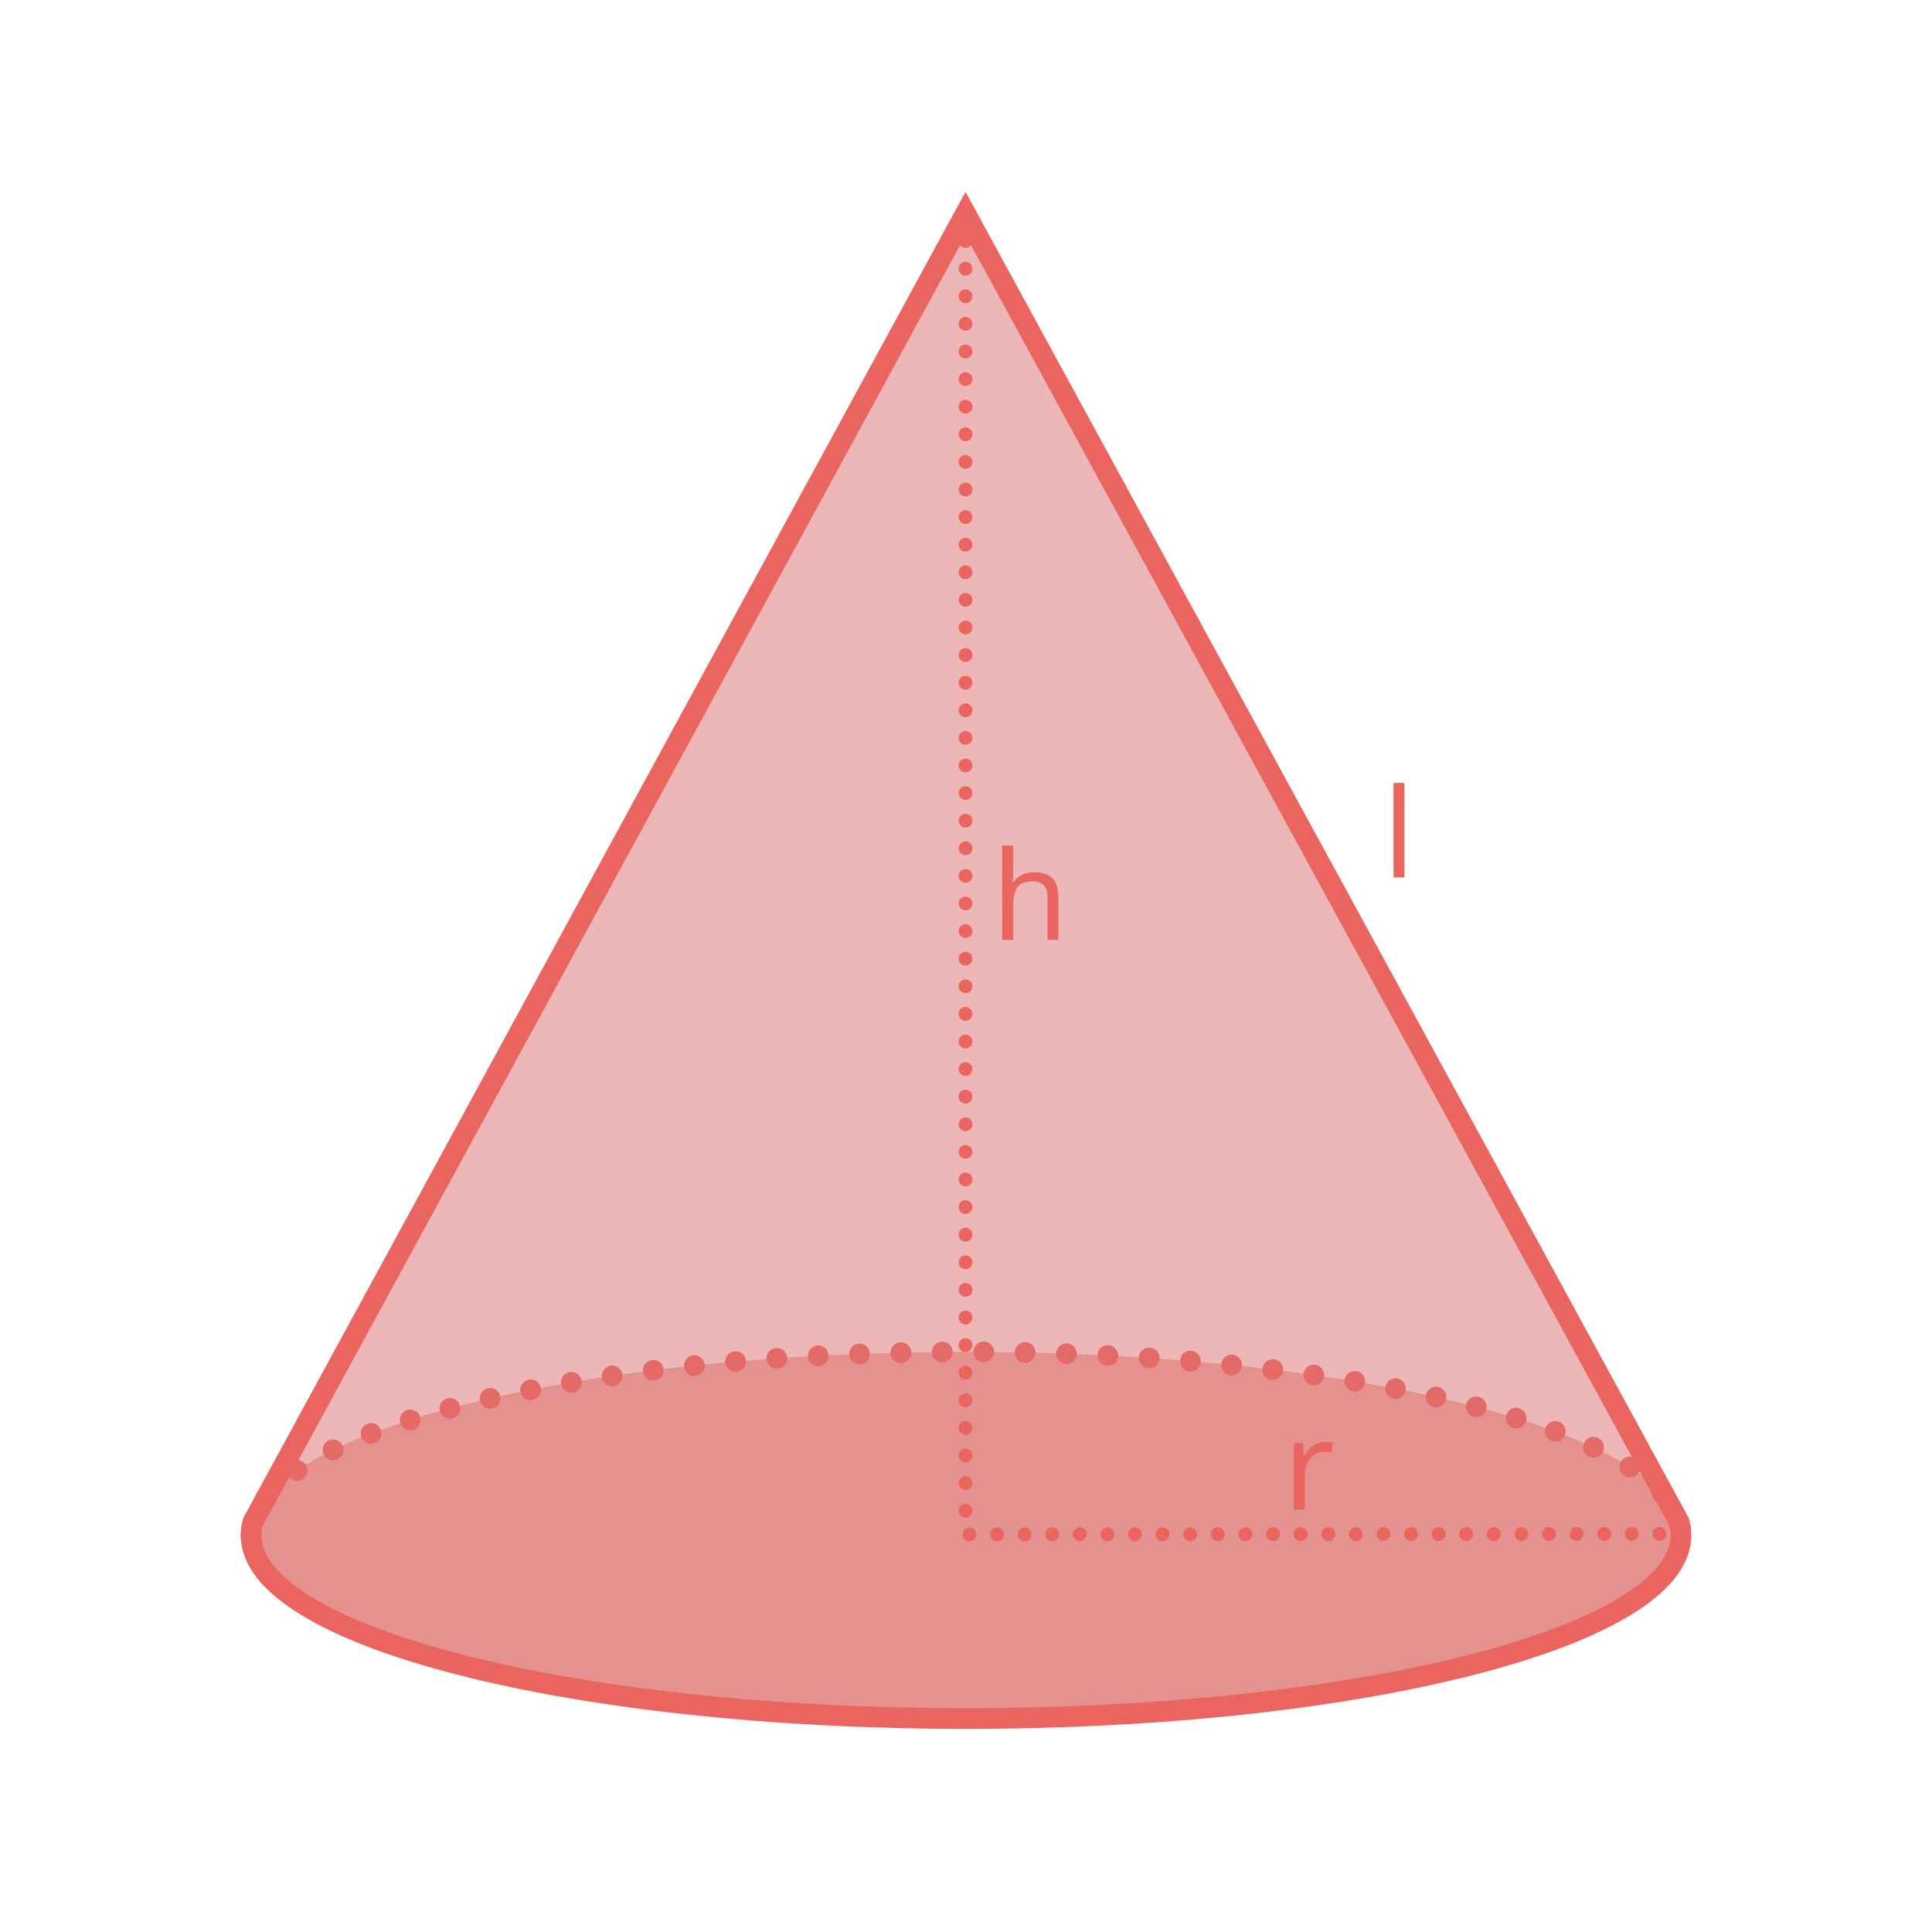
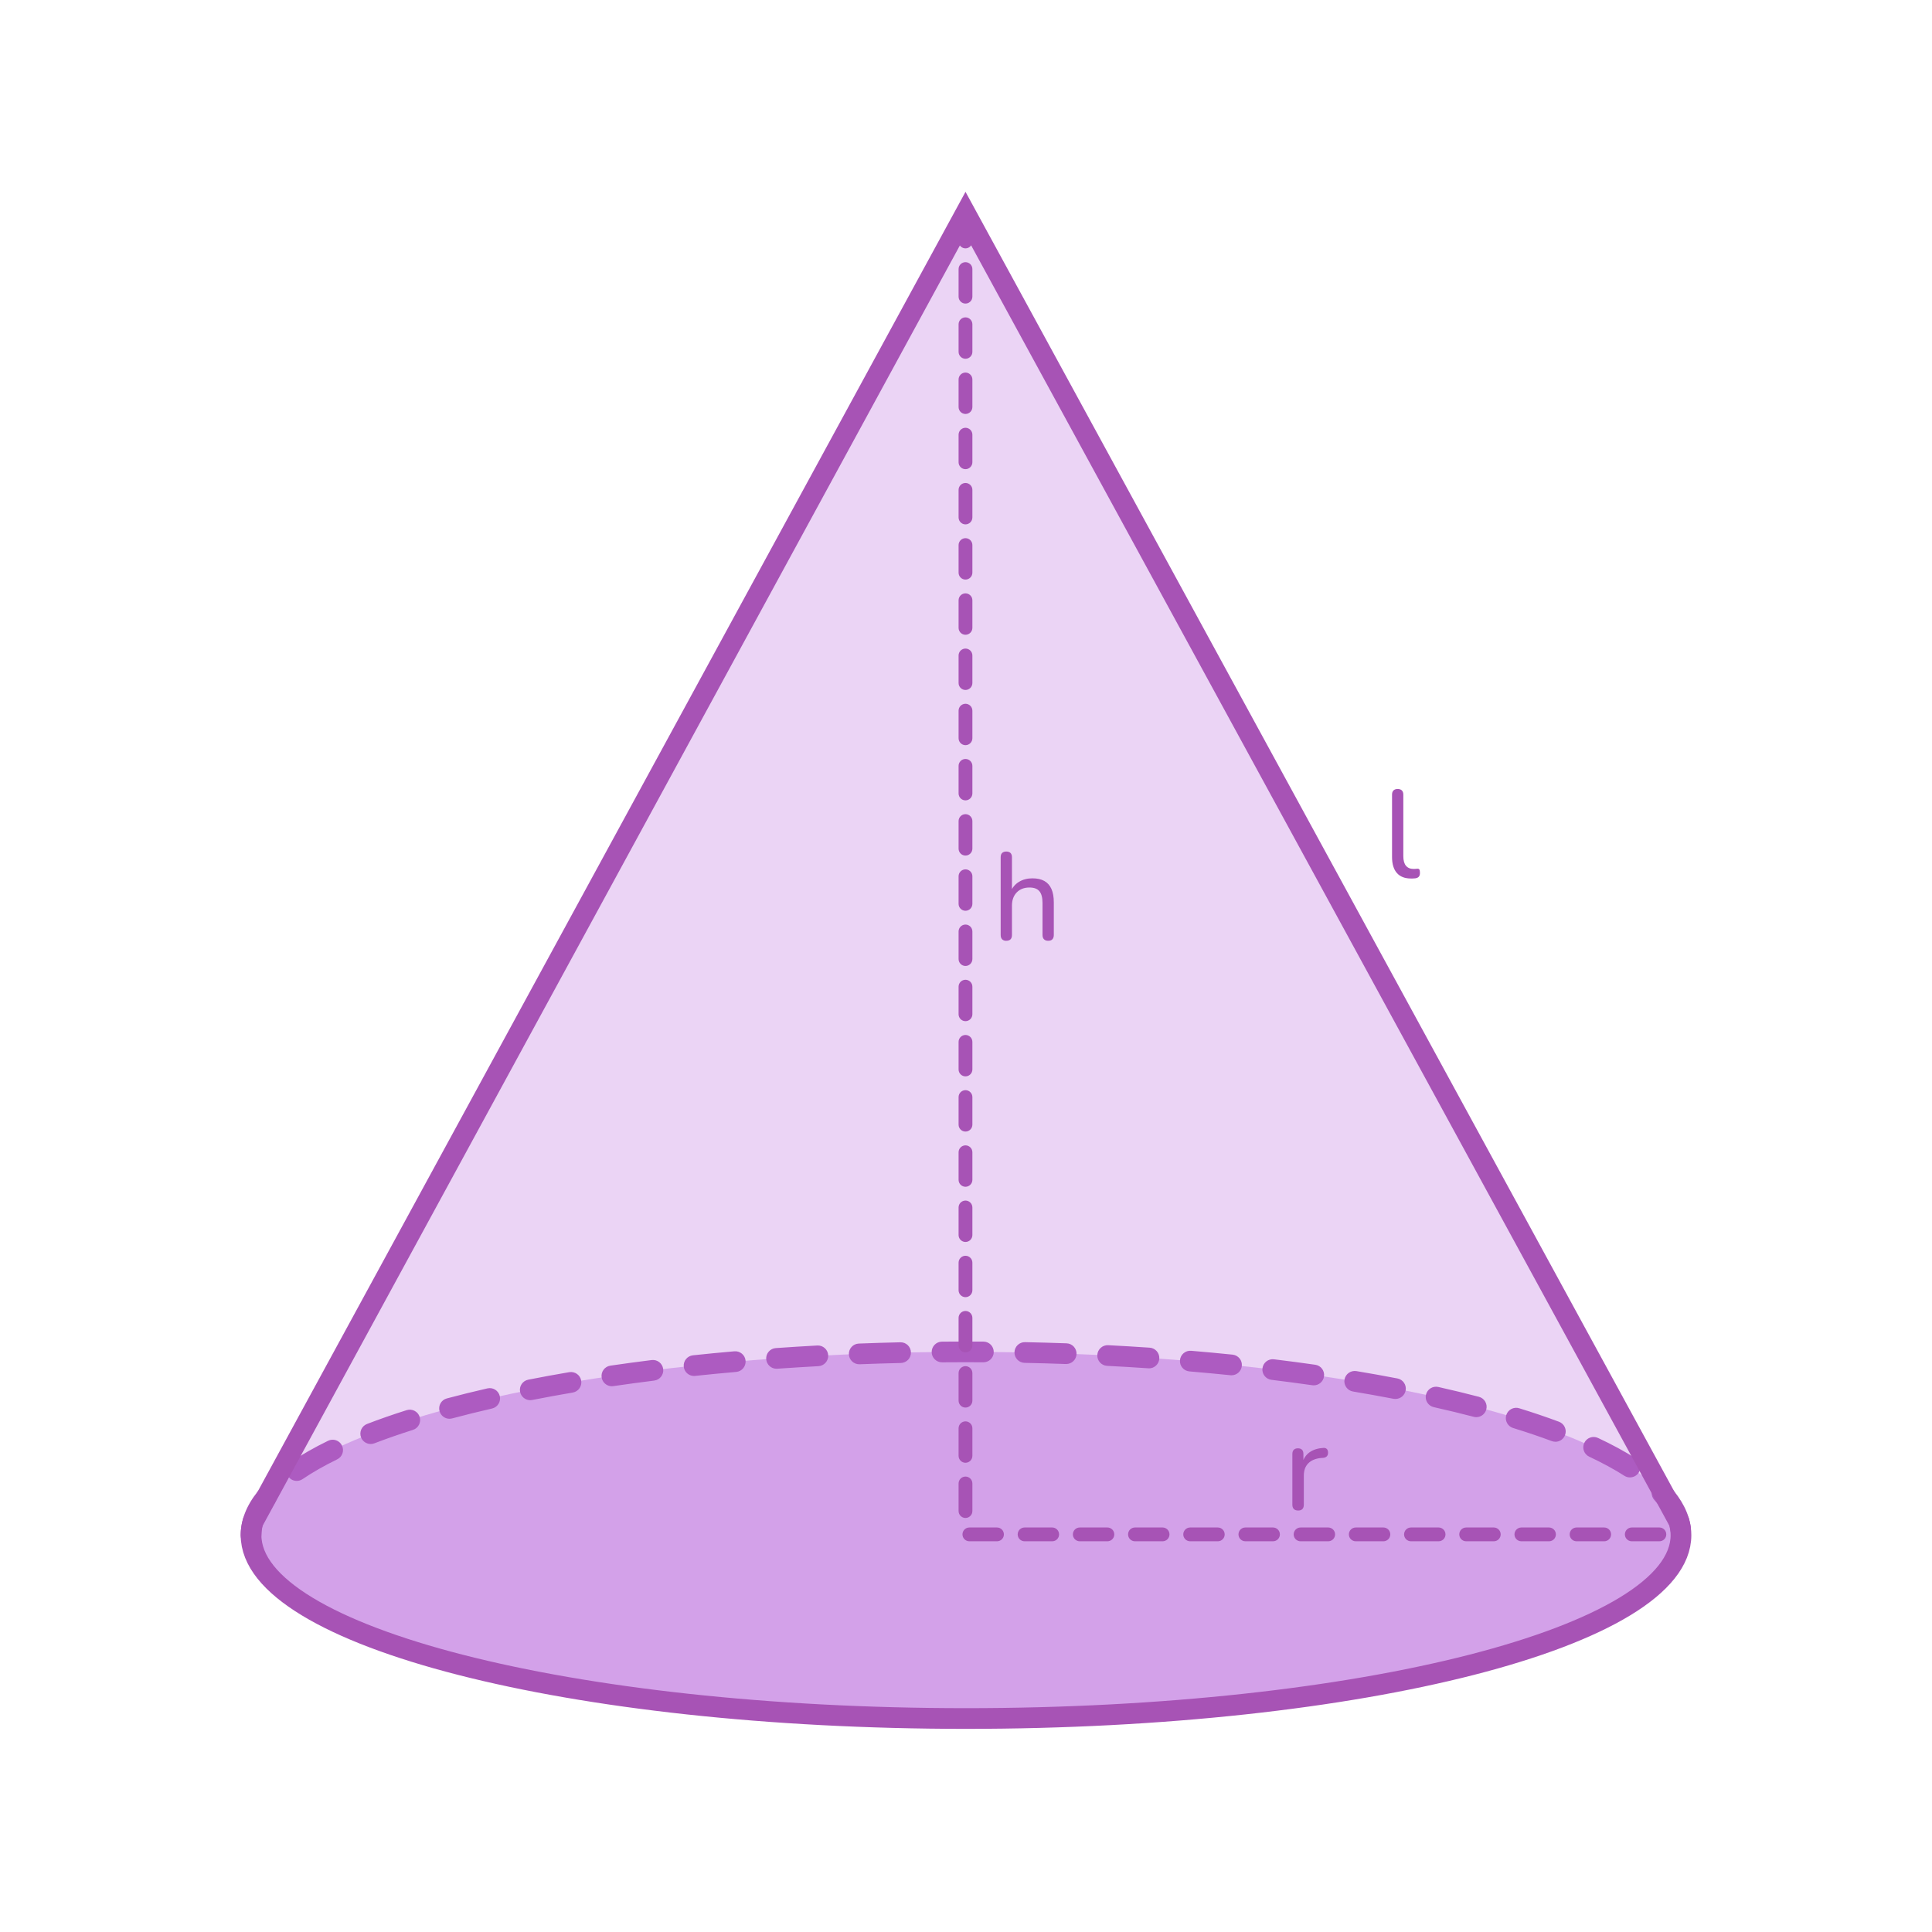
- <svg xmlns="http://www.w3.org/2000/svg" id="assets" viewBox="0 0 560 560">
+ <svg xmlns="http://www.w3.org/2000/svg" id="assets" width="560" height="560" viewBox="0 0 560 560">
  <defs>
    <style>
-       .cls-1, .cls-2, .cls-3 {
+       .cls-1 {
+         fill: #a753b5;
+       }
+ 
+       .cls-2 {
+         opacity: .5;
+       }
+ 
+       .cls-2, .cls-3 {
+         fill: #bb70de;
+       }
+ 
+       .cls-4 {
        fill: none;
-         stroke: #ea6560;
+         stroke: #a753b5;
        stroke-linecap: round;
        stroke-miterlimit: 10;
-       }
- 
-       .cls-1, .cls-3 {
        stroke-width: 6px;
      }

-       .cls-4 {
-         letter-spacing: -.03em;
-       }
- 
-       .cls-4, .cls-5, .cls-6 {
-         fill: #ea6560;
-         font-family: Raleway-Medium, Raleway;
-         font-size: 36px;
-         font-weight: 500;
-       }
- 
-       .cls-2 {
-         stroke-dasharray: 0 8;
-         stroke-width: 4px;
-       }
- 
-       .cls-6 {
-         letter-spacing: -.02em;
-       }
- 
      .cls-3 {
-         stroke-dasharray: 0 12;
-       }
- 
-       .cls-7 {
-         fill: #d96560;
-       }
- 
-       .cls-7, .cls-8 {
-         opacity: .5;
-       }
- 
-       .cls-8 {
-         fill: #de7070;
+         opacity: .3;
      }
    </style>
  </defs>
  <g id="_4" data-name="4">
    <g>
-       <ellipse class="cls-7" cx="280" cy="444.99" rx="207.24" ry="53.14" />
-       <path class="cls-3" d="M72.76,444.99c0-29.35,92.78-53.14,207.24-53.14s207.24,23.79,207.24,53.14" />
-       <path class="cls-8" d="M487.24,444.98c0,29.35-92.78,53.14-207.24,53.14s-207.23-23.79-207.23-53.14c0-1.28,.18-2.55,.53-3.81l3.92-7.2L279.86,61.87l202.93,372.1,3.92,7.2c.35,1.26,.53,2.53,.53,3.81Z" />
-       <text class="cls-5" transform="translate(287.42 272.45)">
-         <tspan x="0" y="0">h</tspan>
-       </text>
-       <text class="cls-6" transform="translate(371.98 437.57)">
-         <tspan x="0" y="0">r</tspan>
-       </text>
-       <polyline class="cls-2" points="279.86 61.88 279.86 444.75 487.24 444.62" />
-       <path class="cls-1" d="M487.24,444.98c0,29.35-92.78,53.14-207.24,53.14s-207.23-23.79-207.23-53.14c0-1.28,.18-2.55,.53-3.81l3.92-7.2L279.86,61.87l202.93,372.1,3.92,7.2c.35,1.26,.53,2.53,.53,3.81Z" />
+       <ellipse class="cls-2" cx="280" cy="444.99" rx="207.24" ry="53.14" />
+       <path class="cls-1" d="M72.76,447.99c-1.66,0-3-1.34-3-3,0-4.35,1.68-8.63,4.98-12.72,1.04-1.29,2.93-1.49,4.22-.45,1.29,1.04,1.49,2.93,.45,4.22-2.42,3-3.65,6.01-3.65,8.95,0,1.66-1.34,3-3,3Zm414.36-1.81c-1.48,0-2.77-1.1-2.97-2.61-.38-2.89-1.93-5.84-4.62-8.77-1.12-1.22-1.04-3.12,.18-4.24s3.12-1.04,4.24,.18c3.54,3.86,5.61,7.92,6.15,12.05,.21,1.64-.94,3.15-2.59,3.36-.13,.02-.26,.03-.39,.03Zm-401.1-16.93c-.96,0-1.9-.46-2.48-1.31-.93-1.37-.58-3.24,.79-4.17,3.09-2.1,6.72-4.18,10.78-6.16,1.49-.72,3.29-.11,4.01,1.38,.73,1.49,.11,3.29-1.38,4.01-3.8,1.86-7.18,3.78-10.04,5.73-.52,.35-1.1,.52-1.68,.52Zm386.43-1.01c-.55,0-1.11-.15-1.61-.47-2.94-1.88-6.37-3.74-10.19-5.54-1.5-.7-2.15-2.49-1.44-3.99,.7-1.5,2.49-2.15,3.99-1.44,4.06,1.9,7.72,3.89,10.88,5.91,1.4,.89,1.8,2.75,.91,4.14-.57,.89-1.54,1.38-2.53,1.38Zm-365-9.69c-1.21,0-2.34-.73-2.8-1.92-.59-1.55,.18-3.28,1.72-3.88,3.58-1.38,7.45-2.73,11.5-4.01,1.57-.5,3.27,.37,3.77,1.95,.5,1.58-.37,3.27-1.95,3.77-3.94,1.25-7.69,2.56-11.16,3.89-.35,.14-.72,.2-1.08,.2Zm343.39-.65c-.35,0-.7-.06-1.05-.19-3.49-1.3-7.26-2.58-11.21-3.79-1.58-.49-2.47-2.17-1.98-3.75,.49-1.58,2.17-2.47,3.75-1.98,4.06,1.25,7.94,2.57,11.53,3.91,1.55,.58,2.34,2.31,1.76,3.86-.45,1.21-1.59,1.95-2.81,1.95Zm-320.54-6.66c-1.33,0-2.54-.88-2.9-2.23-.43-1.6,.52-3.25,2.12-3.67,3.75-1,7.71-1.98,11.76-2.91,1.61-.37,3.22,.64,3.59,2.25s-.64,3.22-2.25,3.59c-3.98,.91-7.87,1.88-11.55,2.86-.26,.07-.52,.1-.78,.1Zm297.62-.47c-.25,0-.51-.03-.76-.1-3.7-.97-7.59-1.91-11.57-2.8-1.62-.36-2.63-1.97-2.27-3.58,.36-1.62,1.97-2.63,3.58-2.27,4.04,.91,8,1.86,11.77,2.85,1.6,.42,2.56,2.06,2.14,3.66-.35,1.35-1.57,2.24-2.9,2.24Zm-274.23-4.92c-1.4,0-2.66-.99-2.94-2.42-.32-1.63,.74-3.2,2.36-3.52,3.84-.76,7.84-1.49,11.89-2.18,1.64-.27,3.18,.82,3.46,2.45,.28,1.63-.82,3.18-2.45,3.46-3.99,.68-7.94,1.4-11.73,2.15-.2,.04-.39,.06-.58,.06Zm250.8-.35c-.19,0-.38-.02-.57-.05-3.8-.73-7.75-1.44-11.74-2.11-1.63-.27-2.74-1.82-2.47-3.45,.27-1.63,1.82-2.73,3.45-2.47,4.04,.67,8.05,1.39,11.89,2.13,1.63,.31,2.69,1.89,2.38,3.51-.28,1.43-1.53,2.43-2.94,2.43Zm-227.14-3.69c-1.46,0-2.75-1.07-2.96-2.57-.24-1.64,.89-3.16,2.53-3.4,3.91-.57,7.93-1.12,11.96-1.62,1.64-.21,3.14,.96,3.35,2.6,.21,1.64-.96,3.14-2.6,3.35-3.99,.5-7.97,1.04-11.83,1.6-.15,.02-.29,.03-.44,.03Zm203.46-.26c-.14,0-.28-.01-.43-.03-3.87-.55-7.85-1.08-11.84-1.57-1.64-.2-2.82-1.7-2.61-3.34,.2-1.64,1.68-2.81,3.34-2.61,4.03,.49,8.05,1.02,11.96,1.58,1.64,.23,2.78,1.75,2.54,3.39-.21,1.5-1.5,2.58-2.97,2.58Zm-179.64-2.72c-1.52,0-2.82-1.14-2.98-2.69-.17-1.65,1.02-3.12,2.67-3.3,3.95-.42,7.98-.81,12-1.16,1.65-.14,3.11,1.08,3.25,2.73,.14,1.65-1.08,3.11-2.73,3.25-3.98,.35-7.99,.73-11.9,1.15-.11,.01-.21,.02-.32,.02Zm155.8-.19c-.1,0-.21,0-.31-.02-3.9-.4-7.9-.77-11.9-1.11-1.65-.14-2.88-1.59-2.74-3.24,.14-1.65,1.59-2.88,3.24-2.74,4.04,.34,8.08,.72,12.01,1.12,1.65,.17,2.85,1.64,2.68,3.29-.16,1.54-1.46,2.69-2.98,2.69Zm-131.89-1.9c-1.56,0-2.88-1.21-2.99-2.79-.12-1.65,1.13-3.09,2.78-3.2,3.95-.28,8-.53,12.03-.75,1.66-.09,3.07,1.18,3.16,2.83,.09,1.65-1.18,3.07-2.83,3.16-4,.22-8.01,.47-11.93,.74-.07,0-.14,0-.21,0Zm107.96-.13c-.07,0-.14,0-.21,0-3.93-.27-7.94-.51-11.93-.71-1.65-.09-2.93-1.5-2.84-3.15,.09-1.66,1.52-2.93,3.15-2.84,4.02,.21,8.07,.45,12.03,.72,1.65,.11,2.9,1.54,2.79,3.2-.11,1.58-1.43,2.8-2.99,2.8Zm-83.99-1.17c-1.6,0-2.93-1.27-3-2.89-.06-1.66,1.23-3.05,2.88-3.11,3.97-.15,8.02-.28,12.04-.37,1.68-.04,3.03,1.27,3.07,2.93,.04,1.66-1.27,3.03-2.93,3.07-3.99,.09-8.01,.22-11.95,.37-.04,0-.08,0-.12,0Zm60.01-.07s-.07,0-.11,0c-3.96-.14-7.99-.26-11.96-.34-1.66-.03-2.97-1.41-2.94-3.06,.04-1.66,1.41-2.98,3.06-2.94,4,.08,8.05,.2,12.04,.34,1.66,.06,2.95,1.45,2.89,3.11-.06,1.62-1.39,2.89-3,2.89Zm-36.01-.49c-1.64,0-2.99-1.33-3-2.97-.01-1.66,1.32-3.01,2.97-3.03,2.31-.02,4.64-.03,6.94-.03,1.71,0,3.41,0,5.1,.02,1.66,.01,2.99,1.36,2.98,3.02,0,1.65-1.35,2.98-3,2.98h-.02c-1.74-.01-3.47-.03-5.23-.02-2.25,0-4.5,0-6.73,.03h-.03Z" />
+       <path class="cls-3" d="M487.24,444.98c0,29.35-92.78,53.14-207.24,53.14s-207.23-23.79-207.23-53.14c0-1.28,.18-2.55,.53-3.81l3.92-7.2L279.86,61.87l202.93,372.1,3.92,7.2c.35,1.26,.53,2.53,.53,3.81Z" />
+       <path class="cls-1" d="M291.67,272.7c-.5,0-.9-.14-1.19-.43-.29-.29-.43-.71-.43-1.26v-22.54c0-.55,.14-.97,.43-1.24s.68-.41,1.19-.41,.94,.14,1.22,.41c.29,.28,.43,.69,.43,1.24v10.26h-.47c.5-1.37,1.33-2.4,2.47-3.1,1.14-.7,2.44-1.04,3.91-1.04s2.58,.26,3.49,.77c.91,.52,1.6,1.29,2.05,2.32,.46,1.03,.68,2.33,.68,3.89v9.43c0,.55-.14,.97-.41,1.26-.28,.29-.68,.43-1.21,.43s-.94-.14-1.22-.43c-.29-.29-.43-.71-.43-1.26v-9.25c0-1.56-.3-2.7-.9-3.42-.6-.72-1.56-1.08-2.88-1.08-1.54,0-2.77,.47-3.69,1.42-.92,.95-1.39,2.23-1.39,3.83v8.5c0,1.13-.55,1.69-1.66,1.69Z" />
+       <path class="cls-1" d="M376.29,437.83c-.55,0-.97-.14-1.26-.43-.29-.29-.43-.71-.43-1.26v-14.69c0-.55,.14-.97,.43-1.24,.29-.28,.68-.41,1.19-.41s.89,.14,1.17,.41c.28,.28,.41,.69,.41,1.24v2.77h-.36c.38-1.44,1.1-2.53,2.16-3.28,1.06-.74,2.39-1.16,4-1.26,.38-.02,.7,.07,.94,.27s.37,.55,.4,1.03c.02,.46-.08,.82-.32,1.1-.24,.28-.61,.44-1.12,.49l-.65,.04c-1.58,.17-2.8,.68-3.65,1.55-.85,.86-1.28,2.05-1.28,3.56v8.42c0,.55-.14,.97-.41,1.26-.28,.29-.68,.43-1.21,.43Z" />
+       <path class="cls-1" d="M280.98,446.75c-1.1,0-2-.89-2-2s.89-2,2-2h8s0,0,0,0c1.1,0,2,.89,2,2s-.89,2-2,2h-8s0,0,0,0Zm16,0c-1.1,0-2-.89-2-2,0-1.1,.89-2,2-2h8s0,0,0,0c1.1,0,2,.89,2,2,0,1.1-.89,2-2,2h-8s0,0,0,0Zm16,0c-1.1,0-2-.89-2-2s.89-2,2-2h8s0,0,0,0c1.1,0,2,.89,2,2s-.89,2-2,2h-8s0,0,0,0Zm16,0c-1.1,0-2-.89-2-2s.89-2,2-2h8s0,0,0,0c1.1,0,2,.89,2,2,0,1.1-.89,2-2,2h-8s0,0,0,0Zm16,0c-1.1,0-2-.89-2-2,0-1.1,.89-2,2-2h8s0,0,0,0c1.1,0,2,.89,2,2s-.89,2-2,2h-8s0,0,0,0Zm16,0c-1.1,0-2-.89-2-2s.89-2,2-2h8s0,0,0,0c1.1,0,2,.89,2,2,0,1.1-.89,2-2,2h-8s0,0,0,0Zm16,0c-1.1,0-2-.89-2-2,0-1.1,.89-2,2-2h8s0,0,0,0c1.1,0,2,.89,2,2s-.89,2-2,2h-8s0,0,0,0Zm16,0c-1.1,0-2-.89-2-2s.89-2,2-2h8s0,0,0,0c1.1,0,2,.89,2,2,0,1.1-.89,2-2,2h-8s0,0,0,0Zm16,0c-1.1,0-2-.89-2-2,0-1.1,.89-2,2-2h8s0,0,0,0c1.1,0,2,.89,2,2s-.89,2-2,2h-8s0,0,0,0Zm16,0c-1.1,0-2-.89-2-2s.89-2,2-2h8s0,0,0,0c1.1,0,2,.89,2,2,0,1.1-.89,2-2,2h-8s0,0,0,0Zm16,0c-1.1,0-2-.89-2-2,0-1.1,.89-2,2-2h8s0,0,0,0c1.1,0,2,.89,2,2s-.89,2-2,2h-8s0,0,0,0Zm16,0c-1.1,0-2-.89-2-2s.89-2,2-2h8s0,0,0,0c1.1,0,2,.89,2,2,0,1.1-.89,2-2,2h-8s0,0,0,0Zm16,0c-1.1,0-2-.89-2-2,0-1.1,.89-2,2-2h8s0,0,0,0c1.1,0,2,.89,2,2s-.89,2-2,2h-8s0,0,0,0Zm-193.13-6.76c-1.1,0-2-.9-2-2v-8c0-1.1,.9-2,2-2s2,.9,2,2v8c0,1.1-.9,2-2,2Zm0-16c-1.1,0-2-.9-2-2v-8c0-1.1,.9-2,2-2s2,.9,2,2v8c0,1.1-.9,2-2,2Zm0-16c-1.1,0-2-.9-2-2v-8c0-1.1,.9-2,2-2s2,.9,2,2v8c0,1.1-.9,2-2,2Zm0-16c-1.1,0-2-.9-2-2v-8c0-1.1,.9-2,2-2s2,.9,2,2v8c0,1.1-.9,2-2,2Zm0-16c-1.1,0-2-.9-2-2v-8c0-1.1,.9-2,2-2s2,.9,2,2v8c0,1.1-.9,2-2,2Zm0-16c-1.1,0-2-.9-2-2v-8c0-1.1,.9-2,2-2s2,.9,2,2v8c0,1.1-.9,2-2,2Zm0-16c-1.1,0-2-.9-2-2v-8c0-1.1,.9-2,2-2s2,.9,2,2v8c0,1.1-.9,2-2,2Zm0-16c-1.1,0-2-.9-2-2v-8c0-1.1,.9-2,2-2s2,.9,2,2v8c0,1.1-.9,2-2,2Zm0-16c-1.1,0-2-.9-2-2v-8c0-1.1,.9-2,2-2s2,.9,2,2v8c0,1.1-.9,2-2,2Zm0-16c-1.1,0-2-.9-2-2v-8c0-1.1,.9-2,2-2s2,.9,2,2v8c0,1.1-.9,2-2,2Zm0-16c-1.1,0-2-.9-2-2v-8c0-1.1,.9-2,2-2s2,.9,2,2v8c0,1.1-.9,2-2,2Zm0-16c-1.1,0-2-.9-2-2v-8c0-1.1,.9-2,2-2s2,.9,2,2v8c0,1.1-.9,2-2,2Zm0-16c-1.1,0-2-.9-2-2v-8c0-1.1,.9-2,2-2s2,.9,2,2v8c0,1.1-.9,2-2,2Zm0-16c-1.1,0-2-.9-2-2v-8c0-1.1,.9-2,2-2s2,.9,2,2v8c0,1.1-.9,2-2,2Zm0-16c-1.1,0-2-.9-2-2v-8c0-1.1,.9-2,2-2s2,.9,2,2v8c0,1.1-.9,2-2,2Zm0-16c-1.1,0-2-.9-2-2v-8c0-1.1,.9-2,2-2s2,.9,2,2v8c0,1.1-.9,2-2,2Zm0-16c-1.1,0-2-.9-2-2v-8c0-1.1,.9-2,2-2s2,.9,2,2v8c0,1.1-.9,2-2,2Zm0-16c-1.1,0-2-.9-2-2v-8c0-1.1,.9-2,2-2s2,.9,2,2v8c0,1.1-.9,2-2,2Zm0-16c-1.1,0-2-.9-2-2v-8c0-1.1,.9-2,2-2s2,.9,2,2v8c0,1.1-.9,2-2,2Zm0-16c-1.1,0-2-.9-2-2v-8c0-1.1,.9-2,2-2s2,.9,2,2v8c0,1.1-.9,2-2,2Zm0-16c-1.1,0-2-.9-2-2v-8c0-1.1,.9-2,2-2s2,.9,2,2v8c0,1.1-.9,2-2,2Zm0-16c-1.1,0-2-.9-2-2v-8c0-1.1,.9-2,2-2s2,.9,2,2v8c0,1.1-.9,2-2,2Zm0-16c-1.1,0-2-.9-2-2v-8c0-1.1,.9-2,2-2s2,.9,2,2v8c0,1.1-.9,2-2,2Zm0-16c-1.1,0-2-.9-2-2v-8c0-1.1,.9-2,2-2s2,.9,2,2v8c0,1.1-.9,2-2,2Z" />
+       <path class="cls-4" d="M487.24,444.98c0,29.35-92.78,53.14-207.24,53.14s-207.23-23.79-207.23-53.14c0-1.28,.18-2.55,.53-3.81l3.92-7.2L279.86,61.87l202.93,372.1,3.92,7.2c.35,1.26,.53,2.53,.53,3.81Z" />
    </g>
  </g>
-   <text class="cls-4" transform="translate(400.86 254.31)">
-     <tspan x="0" y="0">l</tspan>
-   </text>
+   <path class="cls-1" d="M408.99,254.64c-1.8,0-3.17-.53-4.1-1.6-.94-1.07-1.4-2.61-1.4-4.63v-18.07c0-.55,.14-.97,.43-1.24s.68-.41,1.19-.41,.94,.14,1.22,.41,.43,.69,.43,1.24v17.82c0,1.25,.26,2.18,.77,2.79,.52,.61,1.25,.92,2.21,.92,.22,0,.41,0,.58-.02s.34-.03,.5-.05c.26-.02,.46,.05,.58,.22,.12,.17,.18,.5,.18,1.01,0,.46-.1,.81-.31,1.06-.2,.25-.53,.41-.99,.49-.22,.02-.43,.04-.65,.05-.22,.01-.43,.02-.65,.02Z" />
</svg>
